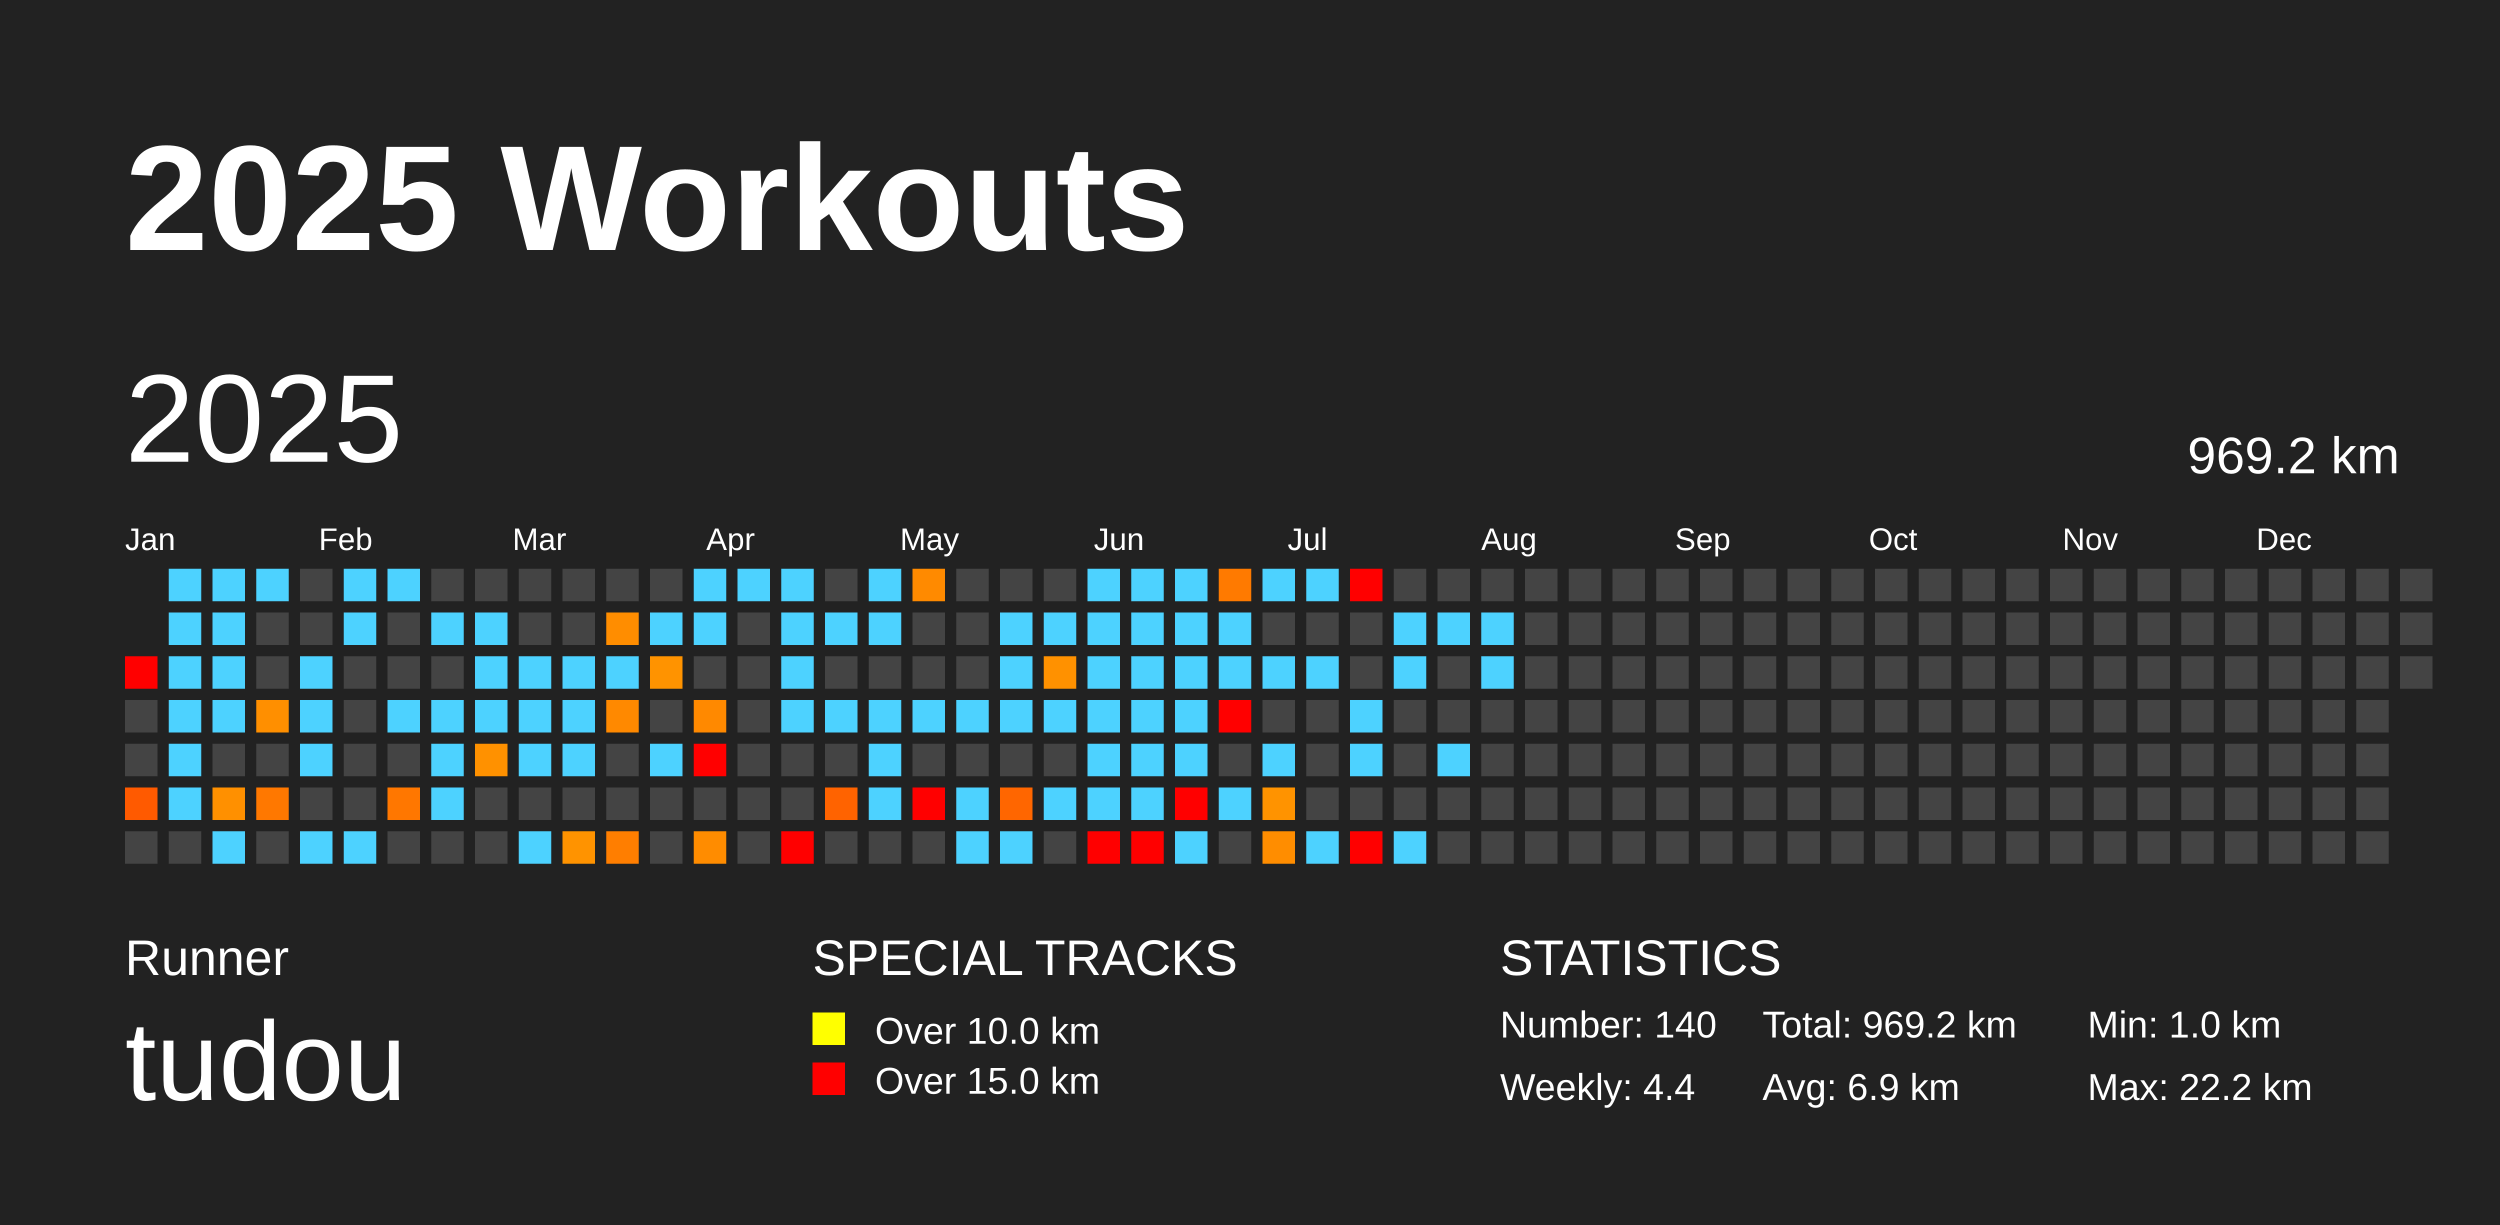
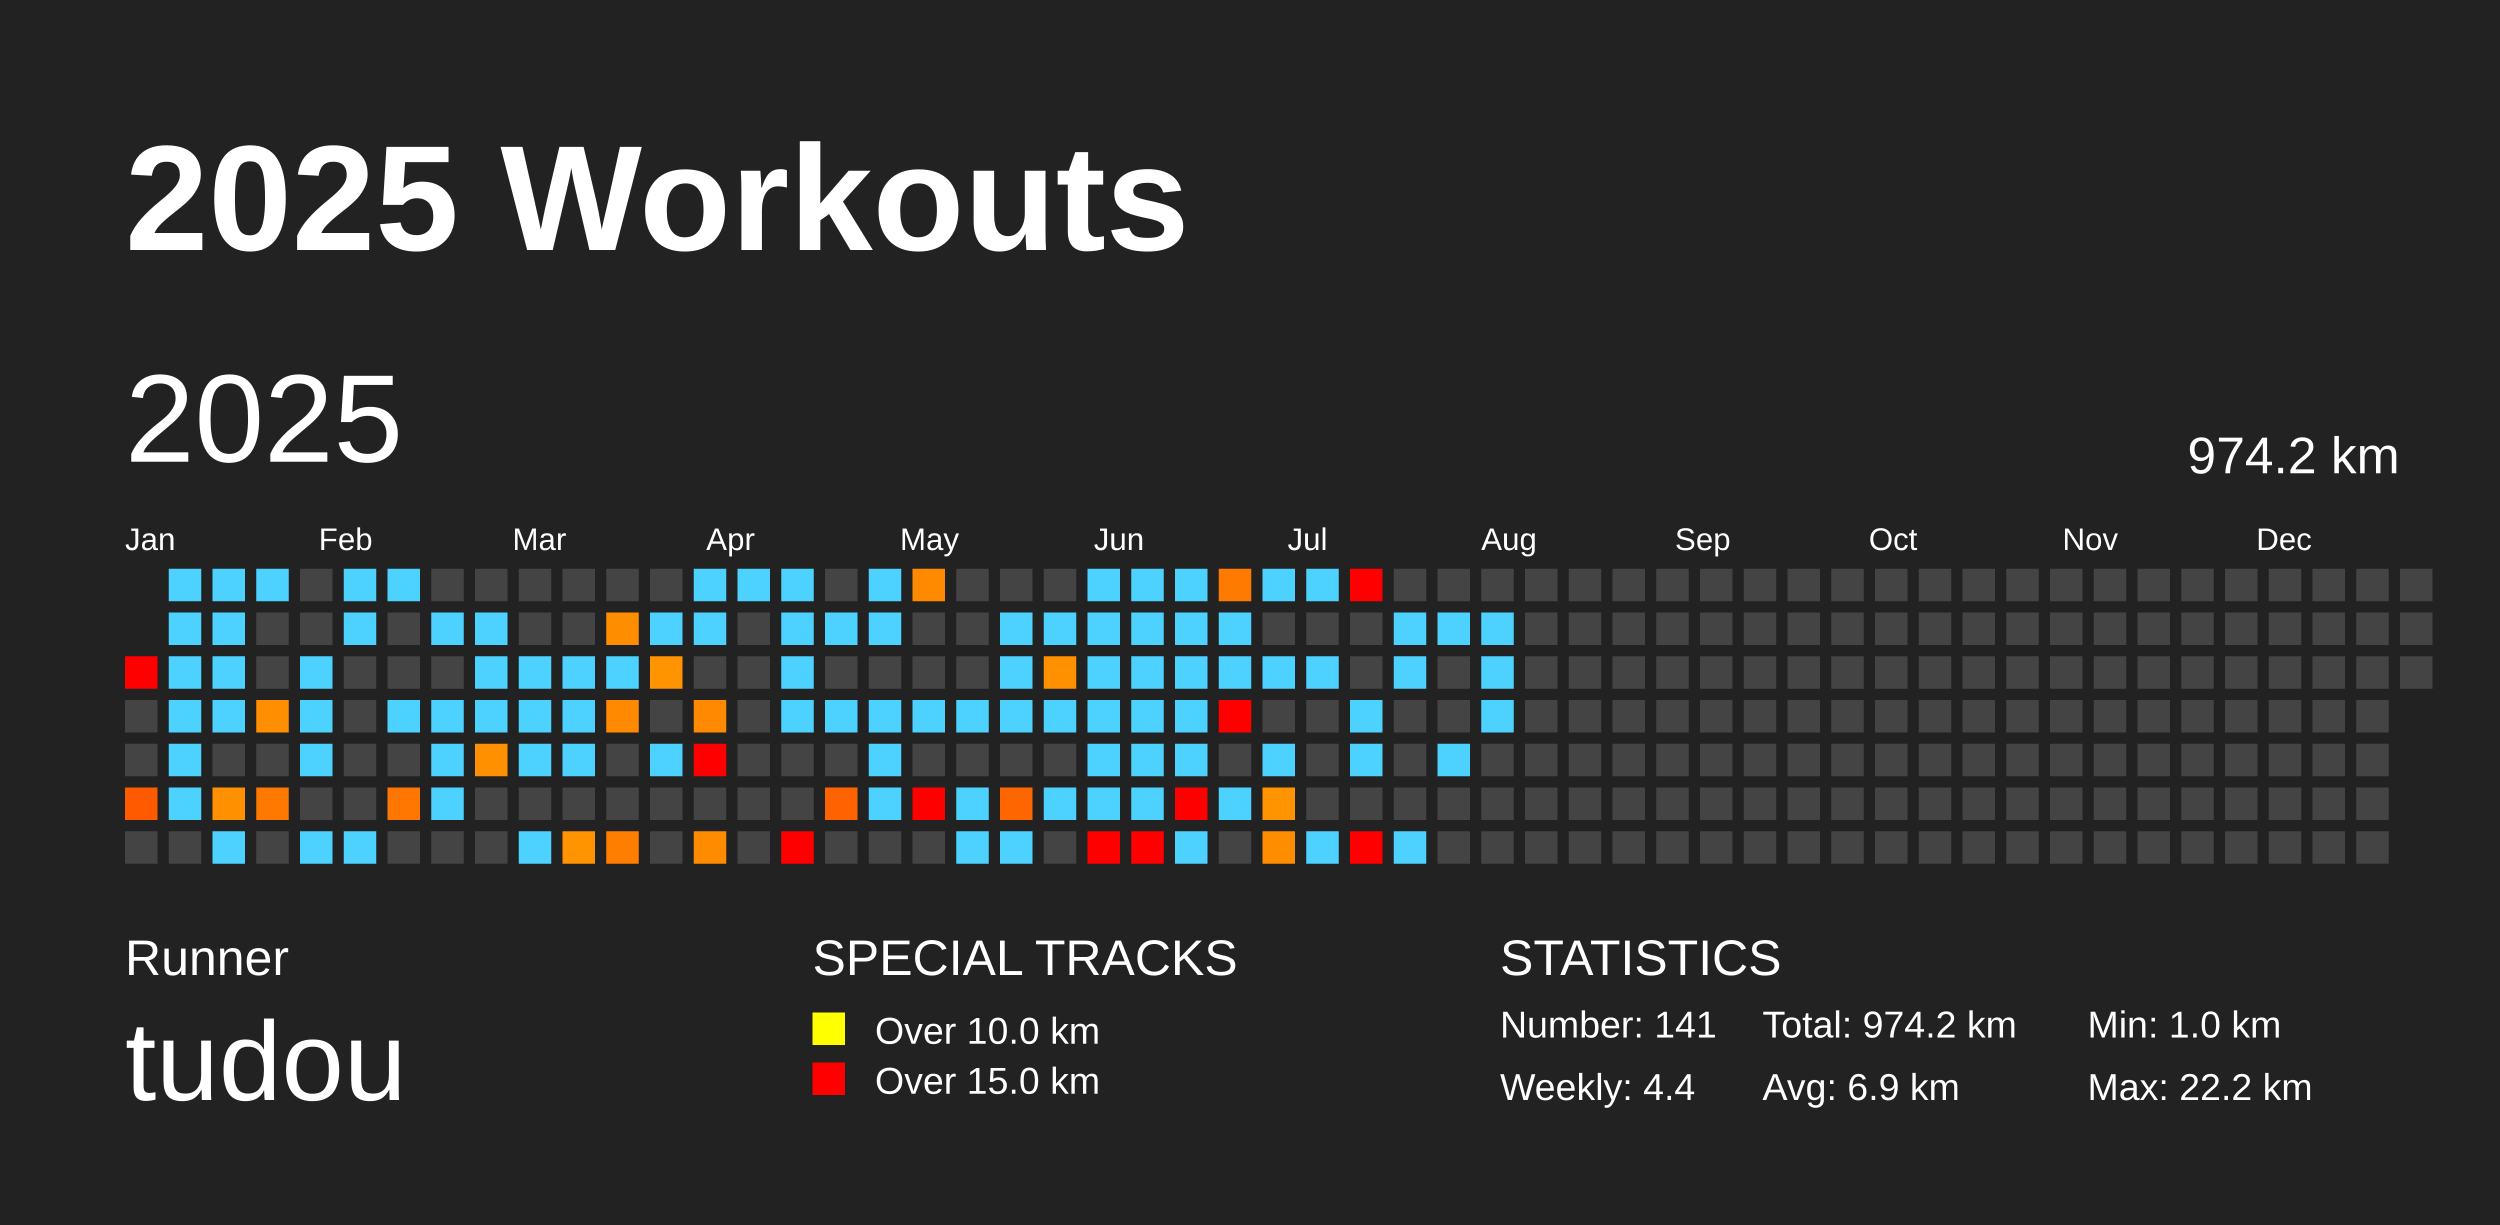
<svg xmlns="http://www.w3.org/2000/svg" baseProfile="full" height="98mm" version="1.1" viewBox="0,0,200,98" width="200mm">
  <defs />
  <rect fill="#222222" height="98" width="200" x="0" y="0" />
  <text fill="#FFFFFF" style="font-size:12px; font-family:Arial; font-weight:bold;" x="10" y="20">2025 Workouts</text>
  <text fill="#FFFFFF" style="font-size:4px; font-family:Arial" x="10" y="78">Runner</text>
  <text fill="#FFFFFF" style="font-size:9px; font-family:Arial" x="10" y="88">tudou</text>
  <text fill="#FFFFFF" style="font-size:4px; font-family:Arial" x="65" y="78">SPECIAL TRACKS</text>
  <rect fill="yellow" height="2.6" width="2.6" x="65" y="81" />
  <text fill="#FFFFFF" style="font-size:3px; font-family:Arial" x="70" y="83.5">Over 10.0 km</text>
  <rect fill="red" height="2.6" width="2.6" x="65" y="85" />
  <text fill="#FFFFFF" style="font-size:3px; font-family:Arial" x="70" y="87.5">Over 15.0 km</text>
  <text fill="#FFFFFF" style="font-size:4px; font-family:Arial" x="120" y="78">STATISTICS</text>
-   <text fill="#FFFFFF" style="font-size:3px; font-family:Arial" x="120" y="83">Number: 140</text>
+   <text fill="#FFFFFF" style="font-size:3px; font-family:Arial" x="120" y="83">Number: 141</text>
  <text fill="#FFFFFF" style="font-size:3px; font-family:Arial" x="120" y="88">Weekly: 4.4</text>
-   <text fill="#FFFFFF" style="font-size:3px; font-family:Arial" x="141" y="83">Total: 969.2 km</text>
+   <text fill="#FFFFFF" style="font-size:3px; font-family:Arial" x="141" y="83">Total: 974.2 km</text>
  <text fill="#FFFFFF" style="font-size:3px; font-family:Arial" x="141" y="88">Avg: 6.9 km</text>
  <text fill="#FFFFFF" style="font-size:3px; font-family:Arial" x="167" y="83">Min: 1.0 km</text>
  <text fill="#FFFFFF" style="font-size:3px; font-family:Arial" x="167" y="88">Max: 22.2 km</text>
  <text dominant-baseline="hanging" fill="#FFFFFF" style="font-size:10.0px; font-family:Arial;" x="10" y="30">2025</text>
-   <text dominant-baseline="hanging" fill="#FFFFFF" style="font-size:4.125px; font-family:Arial;" x="175" y="35">969.2 km</text>
+   <text dominant-baseline="hanging" fill="#FFFFFF" style="font-size:4.125px; font-family:Arial;" x="175" y="35">974.2 km</text>
  <text fill="#FFFFFF" style="font-size:2.5px; font-family:Arial" x="10.0" y="44">Jan</text>
  <text fill="#FFFFFF" style="font-size:2.5px; font-family:Arial" x="25.5" y="44">Feb</text>
  <text fill="#FFFFFF" style="font-size:2.5px; font-family:Arial" x="41.0" y="44">Mar</text>
  <text fill="#FFFFFF" style="font-size:2.5px; font-family:Arial" x="56.5" y="44">Apr</text>
  <text fill="#FFFFFF" style="font-size:2.5px; font-family:Arial" x="72.0" y="44">May</text>
  <text fill="#FFFFFF" style="font-size:2.5px; font-family:Arial" x="87.5" y="44">Jun</text>
  <text fill="#FFFFFF" style="font-size:2.5px; font-family:Arial" x="103.0" y="44">Jul</text>
  <text fill="#FFFFFF" style="font-size:2.5px; font-family:Arial" x="118.5" y="44">Aug</text>
  <text fill="#FFFFFF" style="font-size:2.5px; font-family:Arial" x="134.0" y="44">Sep</text>
  <text fill="#FFFFFF" style="font-size:2.5px; font-family:Arial" x="149.5" y="44">Oct</text>
  <text fill="#FFFFFF" style="font-size:2.5px; font-family:Arial" x="165.0" y="44">Nov</text>
  <text fill="#FFFFFF" style="font-size:2.5px; font-family:Arial" x="180.5" y="44">Dec</text>
  <rect fill="red" height="2.6" width="2.6" x="10.0" y="52.5" />
  <rect fill="#444444" height="2.6" width="2.6" x="10.0" y="56.0" />
  <rect fill="#444444" height="2.6" width="2.6" x="10.0" y="59.5" />
  <rect fill="#ff5a00" height="2.6" width="2.6" x="10.0" y="63.0" />
  <rect fill="#444444" height="2.6" width="2.6" x="10.0" y="66.5" />
  <rect fill="#4dd2ff" height="2.6" width="2.6" x="13.5" y="45.5" />
  <rect fill="#4dd2ff" height="2.6" width="2.6" x="13.5" y="49.0" />
  <rect fill="#4dd2ff" height="2.6" width="2.6" x="13.5" y="52.5" />
  <rect fill="#4dd2ff" height="2.6" width="2.6" x="13.5" y="56.0" />
  <rect fill="#4dd2ff" height="2.6" width="2.6" x="13.5" y="59.5" />
  <rect fill="#4dd2ff" height="2.6" width="2.6" x="13.5" y="63.0" />
  <rect fill="#444444" height="2.6" width="2.6" x="13.5" y="66.5" />
  <rect fill="#4dd2ff" height="2.6" width="2.6" x="17.0" y="45.5" />
  <rect fill="#4dd2ff" height="2.6" width="2.6" x="17.0" y="49.0" />
  <rect fill="#4dd2ff" height="2.6" width="2.6" x="17.0" y="52.5" />
  <rect fill="#4dd2ff" height="2.6" width="2.6" x="17.0" y="56.0" />
  <rect fill="#444444" height="2.6" width="2.6" x="17.0" y="59.5" />
  <rect fill="#ff9000" height="2.6" width="2.6" x="17.0" y="63.0" />
  <rect fill="#4dd2ff" height="2.6" width="2.6" x="17.0" y="66.5" />
  <rect fill="#4dd2ff" height="2.6" width="2.6" x="20.5" y="45.5" />
  <rect fill="#444444" height="2.6" width="2.6" x="20.5" y="49.0" />
  <rect fill="#444444" height="2.6" width="2.6" x="20.5" y="52.5" />
  <rect fill="#ff8f00" height="2.6" width="2.6" x="20.5" y="56.0" />
  <rect fill="#444444" height="2.6" width="2.6" x="20.5" y="59.5" />
  <rect fill="#ff7800" height="2.6" width="2.6" x="20.5" y="63.0" />
  <rect fill="#444444" height="2.6" width="2.6" x="20.5" y="66.5" />
  <rect fill="#444444" height="2.6" width="2.6" x="24.0" y="45.5" />
  <rect fill="#444444" height="2.6" width="2.6" x="24.0" y="49.0" />
  <rect fill="#4dd2ff" height="2.6" width="2.6" x="24.0" y="52.5" />
  <rect fill="#4dd2ff" height="2.6" width="2.6" x="24.0" y="56.0" />
  <rect fill="#4dd2ff" height="2.6" width="2.6" x="24.0" y="59.5" />
  <rect fill="#444444" height="2.6" width="2.6" x="24.0" y="63.0" />
  <rect fill="#4dd2ff" height="2.6" width="2.6" x="24.0" y="66.5" />
  <rect fill="#4dd2ff" height="2.6" width="2.6" x="27.5" y="45.5" />
  <rect fill="#4dd2ff" height="2.6" width="2.6" x="27.5" y="49.0" />
  <rect fill="#444444" height="2.6" width="2.6" x="27.5" y="52.5" />
  <rect fill="#444444" height="2.6" width="2.6" x="27.5" y="56.0" />
  <rect fill="#444444" height="2.6" width="2.6" x="27.5" y="59.5" />
  <rect fill="#444444" height="2.6" width="2.6" x="27.5" y="63.0" />
  <rect fill="#4dd2ff" height="2.6" width="2.6" x="27.5" y="66.5" />
  <rect fill="#4dd2ff" height="2.6" width="2.6" x="31.0" y="45.5" />
  <rect fill="#444444" height="2.6" width="2.6" x="31.0" y="49.0" />
  <rect fill="#444444" height="2.6" width="2.6" x="31.0" y="52.5" />
  <rect fill="#4dd2ff" height="2.6" width="2.6" x="31.0" y="56.0" />
  <rect fill="#444444" height="2.6" width="2.6" x="31.0" y="59.5" />
  <rect fill="#ff7700" height="2.6" width="2.6" x="31.0" y="63.0" />
  <rect fill="#444444" height="2.6" width="2.6" x="31.0" y="66.5" />
  <rect fill="#444444" height="2.6" width="2.6" x="34.5" y="45.5" />
  <rect fill="#4dd2ff" height="2.6" width="2.6" x="34.5" y="49.0" />
  <rect fill="#444444" height="2.6" width="2.6" x="34.5" y="52.5" />
  <rect fill="#4dd2ff" height="2.6" width="2.6" x="34.5" y="56.0" />
  <rect fill="#4dd2ff" height="2.6" width="2.6" x="34.5" y="59.5" />
  <rect fill="#4dd2ff" height="2.6" width="2.6" x="34.5" y="63.0" />
  <rect fill="#444444" height="2.6" width="2.6" x="34.5" y="66.5" />
  <rect fill="#444444" height="2.6" width="2.6" x="38.0" y="45.5" />
  <rect fill="#4dd2ff" height="2.6" width="2.6" x="38.0" y="49.0" />
  <rect fill="#4dd2ff" height="2.6" width="2.6" x="38.0" y="52.5" />
  <rect fill="#4dd2ff" height="2.6" width="2.6" x="38.0" y="56.0" />
  <rect fill="#ff9100" height="2.6" width="2.6" x="38.0" y="59.5" />
  <rect fill="#444444" height="2.6" width="2.6" x="38.0" y="63.0" />
  <rect fill="#444444" height="2.6" width="2.6" x="38.0" y="66.5" />
  <rect fill="#444444" height="2.6" width="2.6" x="41.5" y="45.5" />
  <rect fill="#444444" height="2.6" width="2.6" x="41.5" y="49.0" />
  <rect fill="#4dd2ff" height="2.6" width="2.6" x="41.5" y="52.5" />
  <rect fill="#4dd2ff" height="2.6" width="2.6" x="41.5" y="56.0" />
  <rect fill="#4dd2ff" height="2.6" width="2.6" x="41.5" y="59.5" />
  <rect fill="#444444" height="2.6" width="2.6" x="41.5" y="63.0" />
  <rect fill="#4dd2ff" height="2.6" width="2.6" x="41.5" y="66.5" />
  <rect fill="#444444" height="2.6" width="2.6" x="45.0" y="45.5" />
  <rect fill="#444444" height="2.6" width="2.6" x="45.0" y="49.0" />
  <rect fill="#4dd2ff" height="2.6" width="2.6" x="45.0" y="52.5" />
  <rect fill="#4dd2ff" height="2.6" width="2.6" x="45.0" y="56.0" />
  <rect fill="#4dd2ff" height="2.6" width="2.6" x="45.0" y="59.5" />
  <rect fill="#444444" height="2.6" width="2.6" x="45.0" y="63.0" />
  <rect fill="#ff9300" height="2.6" width="2.6" x="45.0" y="66.5" />
  <rect fill="#444444" height="2.6" width="2.6" x="48.5" y="45.5" />
  <rect fill="#ff8d00" height="2.6" width="2.6" x="48.5" y="49.0" />
  <rect fill="#4dd2ff" height="2.6" width="2.6" x="48.5" y="52.5" />
  <rect fill="#ff8900" height="2.6" width="2.6" x="48.5" y="56.0" />
  <rect fill="#444444" height="2.6" width="2.6" x="48.5" y="59.5" />
  <rect fill="#444444" height="2.6" width="2.6" x="48.5" y="63.0" />
  <rect fill="#ff7e00" height="2.6" width="2.6" x="48.5" y="66.5" />
  <rect fill="#444444" height="2.6" width="2.6" x="52.0" y="45.5" />
  <rect fill="#4dd2ff" height="2.6" width="2.6" x="52.0" y="49.0" />
  <rect fill="#ff9300" height="2.6" width="2.6" x="52.0" y="52.5" />
  <rect fill="#444444" height="2.6" width="2.6" x="52.0" y="56.0" />
  <rect fill="#4dd2ff" height="2.6" width="2.6" x="52.0" y="59.5" />
  <rect fill="#444444" height="2.6" width="2.6" x="52.0" y="63.0" />
  <rect fill="#444444" height="2.6" width="2.6" x="52.0" y="66.5" />
  <rect fill="#4dd2ff" height="2.6" width="2.6" x="55.5" y="45.5" />
  <rect fill="#4dd2ff" height="2.6" width="2.6" x="55.5" y="49.0" />
  <rect fill="#444444" height="2.6" width="2.6" x="55.5" y="52.5" />
  <rect fill="#ff8900" height="2.6" width="2.6" x="55.5" y="56.0" />
  <rect fill="red" height="2.6" width="2.6" x="55.5" y="59.5" />
  <rect fill="#444444" height="2.6" width="2.6" x="55.5" y="63.0" />
  <rect fill="#ff8c00" height="2.6" width="2.6" x="55.5" y="66.5" />
  <rect fill="#4dd2ff" height="2.6" width="2.6" x="59.0" y="45.5" />
  <rect fill="#444444" height="2.6" width="2.6" x="59.0" y="49.0" />
  <rect fill="#444444" height="2.6" width="2.6" x="59.0" y="52.5" />
  <rect fill="#444444" height="2.6" width="2.6" x="59.0" y="56.0" />
  <rect fill="#444444" height="2.6" width="2.6" x="59.0" y="59.5" />
  <rect fill="#444444" height="2.6" width="2.6" x="59.0" y="63.0" />
  <rect fill="#444444" height="2.6" width="2.6" x="59.0" y="66.5" />
  <rect fill="#4dd2ff" height="2.6" width="2.6" x="62.5" y="45.5" />
  <rect fill="#4dd2ff" height="2.6" width="2.6" x="62.5" y="49.0" />
  <rect fill="#4dd2ff" height="2.6" width="2.6" x="62.5" y="52.5" />
  <rect fill="#4dd2ff" height="2.6" width="2.6" x="62.5" y="56.0" />
  <rect fill="#444444" height="2.6" width="2.6" x="62.5" y="59.5" />
  <rect fill="#444444" height="2.6" width="2.6" x="62.5" y="63.0" />
  <rect fill="red" height="2.6" width="2.6" x="62.5" y="66.5" />
  <rect fill="#444444" height="2.6" width="2.6" x="66.0" y="45.5" />
  <rect fill="#4dd2ff" height="2.6" width="2.6" x="66.0" y="49.0" />
  <rect fill="#444444" height="2.6" width="2.6" x="66.0" y="52.5" />
  <rect fill="#4dd2ff" height="2.6" width="2.6" x="66.0" y="56.0" />
  <rect fill="#444444" height="2.6" width="2.6" x="66.0" y="59.5" />
  <rect fill="#ff6300" height="2.6" width="2.6" x="66.0" y="63.0" />
  <rect fill="#444444" height="2.6" width="2.6" x="66.0" y="66.5" />
  <rect fill="#4dd2ff" height="2.6" width="2.6" x="69.5" y="45.5" />
  <rect fill="#4dd2ff" height="2.6" width="2.6" x="69.5" y="49.0" />
  <rect fill="#444444" height="2.6" width="2.6" x="69.5" y="52.5" />
  <rect fill="#4dd2ff" height="2.6" width="2.6" x="69.5" y="56.0" />
  <rect fill="#4dd2ff" height="2.6" width="2.6" x="69.5" y="59.5" />
  <rect fill="#4dd2ff" height="2.6" width="2.6" x="69.5" y="63.0" />
  <rect fill="#444444" height="2.6" width="2.6" x="69.5" y="66.5" />
  <rect fill="#ff8a00" height="2.6" width="2.6" x="73.0" y="45.5" />
  <rect fill="#444444" height="2.6" width="2.6" x="73.0" y="49.0" />
  <rect fill="#444444" height="2.6" width="2.6" x="73.0" y="52.5" />
  <rect fill="#4dd2ff" height="2.6" width="2.6" x="73.0" y="56.0" />
  <rect fill="#444444" height="2.6" width="2.6" x="73.0" y="59.5" />
  <rect fill="red" height="2.6" width="2.6" x="73.0" y="63.0" />
  <rect fill="#444444" height="2.6" width="2.6" x="73.0" y="66.5" />
  <rect fill="#444444" height="2.6" width="2.6" x="76.5" y="45.5" />
  <rect fill="#444444" height="2.6" width="2.6" x="76.5" y="49.0" />
  <rect fill="#444444" height="2.6" width="2.6" x="76.5" y="52.5" />
  <rect fill="#4dd2ff" height="2.6" width="2.6" x="76.5" y="56.0" />
  <rect fill="#444444" height="2.6" width="2.6" x="76.5" y="59.5" />
  <rect fill="#4dd2ff" height="2.6" width="2.6" x="76.5" y="63.0" />
  <rect fill="#4dd2ff" height="2.6" width="2.6" x="76.5" y="66.5" />
  <rect fill="#444444" height="2.6" width="2.6" x="80.0" y="45.5" />
  <rect fill="#4dd2ff" height="2.6" width="2.6" x="80.0" y="49.0" />
  <rect fill="#4dd2ff" height="2.6" width="2.6" x="80.0" y="52.5" />
  <rect fill="#4dd2ff" height="2.6" width="2.6" x="80.0" y="56.0" />
  <rect fill="#444444" height="2.6" width="2.6" x="80.0" y="59.5" />
  <rect fill="#ff6600" height="2.6" width="2.6" x="80.0" y="63.0" />
  <rect fill="#4dd2ff" height="2.6" width="2.6" x="80.0" y="66.5" />
  <rect fill="#444444" height="2.6" width="2.6" x="83.5" y="45.5" />
  <rect fill="#4dd2ff" height="2.6" width="2.6" x="83.5" y="49.0" />
  <rect fill="#ff9100" height="2.6" width="2.6" x="83.5" y="52.5" />
  <rect fill="#4dd2ff" height="2.6" width="2.6" x="83.5" y="56.0" />
  <rect fill="#444444" height="2.6" width="2.6" x="83.5" y="59.5" />
  <rect fill="#4dd2ff" height="2.6" width="2.6" x="83.5" y="63.0" />
  <rect fill="#444444" height="2.6" width="2.6" x="83.5" y="66.5" />
  <rect fill="#4dd2ff" height="2.6" width="2.6" x="87.0" y="45.5" />
  <rect fill="#4dd2ff" height="2.6" width="2.6" x="87.0" y="49.0" />
  <rect fill="#4dd2ff" height="2.6" width="2.6" x="87.0" y="52.5" />
  <rect fill="#4dd2ff" height="2.6" width="2.6" x="87.0" y="56.0" />
  <rect fill="#4dd2ff" height="2.6" width="2.6" x="87.0" y="59.5" />
  <rect fill="#4dd2ff" height="2.6" width="2.6" x="87.0" y="63.0" />
  <rect fill="red" height="2.6" width="2.6" x="87.0" y="66.5" />
  <rect fill="#4dd2ff" height="2.6" width="2.6" x="90.5" y="45.5" />
  <rect fill="#4dd2ff" height="2.6" width="2.6" x="90.5" y="49.0" />
  <rect fill="#4dd2ff" height="2.6" width="2.6" x="90.5" y="52.5" />
  <rect fill="#4dd2ff" height="2.6" width="2.6" x="90.5" y="56.0" />
  <rect fill="#4dd2ff" height="2.6" width="2.6" x="90.5" y="59.5" />
  <rect fill="#4dd2ff" height="2.6" width="2.6" x="90.5" y="63.0" />
  <rect fill="red" height="2.6" width="2.6" x="90.5" y="66.5" />
  <rect fill="#4dd2ff" height="2.6" width="2.6" x="94.0" y="45.5" />
  <rect fill="#4dd2ff" height="2.6" width="2.6" x="94.0" y="49.0" />
  <rect fill="#4dd2ff" height="2.6" width="2.6" x="94.0" y="52.5" />
  <rect fill="#4dd2ff" height="2.6" width="2.6" x="94.0" y="56.0" />
  <rect fill="#4dd2ff" height="2.6" width="2.6" x="94.0" y="59.5" />
  <rect fill="red" height="2.6" width="2.6" x="94.0" y="63.0" />
  <rect fill="#4dd2ff" height="2.6" width="2.6" x="94.0" y="66.5" />
  <rect fill="#ff7a00" height="2.6" width="2.6" x="97.5" y="45.5" />
  <rect fill="#4dd2ff" height="2.6" width="2.6" x="97.5" y="49.0" />
  <rect fill="#4dd2ff" height="2.6" width="2.6" x="97.5" y="52.5" />
  <rect fill="red" height="2.6" width="2.6" x="97.5" y="56.0" />
  <rect fill="#444444" height="2.6" width="2.6" x="97.5" y="59.5" />
  <rect fill="#4dd2ff" height="2.6" width="2.6" x="97.5" y="63.0" />
  <rect fill="#444444" height="2.6" width="2.6" x="97.5" y="66.5" />
  <rect fill="#4dd2ff" height="2.6" width="2.6" x="101.0" y="45.5" />
  <rect fill="#444444" height="2.6" width="2.6" x="101.0" y="49.0" />
  <rect fill="#4dd2ff" height="2.6" width="2.6" x="101.0" y="52.5" />
  <rect fill="#444444" height="2.6" width="2.6" x="101.0" y="56.0" />
  <rect fill="#4dd2ff" height="2.6" width="2.6" x="101.0" y="59.5" />
  <rect fill="#ff9300" height="2.6" width="2.6" x="101.0" y="63.0" />
  <rect fill="#ff8d00" height="2.6" width="2.6" x="101.0" y="66.5" />
  <rect fill="#4dd2ff" height="2.6" width="2.6" x="104.5" y="45.5" />
  <rect fill="#444444" height="2.6" width="2.6" x="104.5" y="49.0" />
  <rect fill="#4dd2ff" height="2.6" width="2.6" x="104.5" y="52.5" />
  <rect fill="#444444" height="2.6" width="2.6" x="104.5" y="56.0" />
  <rect fill="#444444" height="2.6" width="2.6" x="104.5" y="59.5" />
  <rect fill="#444444" height="2.6" width="2.6" x="104.5" y="63.0" />
  <rect fill="#4dd2ff" height="2.6" width="2.6" x="104.5" y="66.5" />
  <rect fill="red" height="2.6" width="2.6" x="108.0" y="45.5" />
  <rect fill="#444444" height="2.6" width="2.6" x="108.0" y="49.0" />
  <rect fill="#444444" height="2.6" width="2.6" x="108.0" y="52.5" />
  <rect fill="#4dd2ff" height="2.6" width="2.6" x="108.0" y="56.0" />
  <rect fill="#4dd2ff" height="2.6" width="2.6" x="108.0" y="59.5" />
  <rect fill="#444444" height="2.6" width="2.6" x="108.0" y="63.0" />
  <rect fill="red" height="2.6" width="2.6" x="108.0" y="66.5" />
  <rect fill="#444444" height="2.6" width="2.6" x="111.5" y="45.5" />
  <rect fill="#4dd2ff" height="2.6" width="2.6" x="111.5" y="49.0" />
  <rect fill="#4dd2ff" height="2.6" width="2.6" x="111.5" y="52.5" />
  <rect fill="#444444" height="2.6" width="2.6" x="111.5" y="56.0" />
  <rect fill="#444444" height="2.6" width="2.6" x="111.5" y="59.5" />
  <rect fill="#444444" height="2.6" width="2.6" x="111.5" y="63.0" />
  <rect fill="#4dd2ff" height="2.6" width="2.6" x="111.5" y="66.5" />
  <rect fill="#444444" height="2.6" width="2.6" x="115.0" y="45.5" />
  <rect fill="#4dd2ff" height="2.6" width="2.6" x="115.0" y="49.0" />
  <rect fill="#444444" height="2.6" width="2.6" x="115.0" y="52.5" />
  <rect fill="#444444" height="2.6" width="2.6" x="115.0" y="56.0" />
  <rect fill="#4dd2ff" height="2.6" width="2.6" x="115.0" y="59.5" />
  <rect fill="#444444" height="2.6" width="2.6" x="115.0" y="63.0" />
  <rect fill="#444444" height="2.6" width="2.6" x="115.0" y="66.5" />
  <rect fill="#444444" height="2.6" width="2.6" x="118.5" y="45.5" />
  <rect fill="#4dd2ff" height="2.6" width="2.6" x="118.5" y="49.0" />
  <rect fill="#4dd2ff" height="2.6" width="2.6" x="118.5" y="52.5" />
-   <rect fill="#444444" height="2.6" width="2.6" x="118.5" y="56.0" />
+   <rect fill="#4dd2ff" height="2.6" width="2.6" x="118.5" y="56.0" />
  <rect fill="#444444" height="2.6" width="2.6" x="118.5" y="59.5" />
  <rect fill="#444444" height="2.6" width="2.6" x="118.5" y="63.0" />
  <rect fill="#444444" height="2.6" width="2.6" x="118.5" y="66.5" />
  <rect fill="#444444" height="2.6" width="2.6" x="122.0" y="45.5" />
  <rect fill="#444444" height="2.6" width="2.6" x="122.0" y="49.0" />
  <rect fill="#444444" height="2.6" width="2.6" x="122.0" y="52.5" />
  <rect fill="#444444" height="2.6" width="2.6" x="122.0" y="56.0" />
  <rect fill="#444444" height="2.6" width="2.6" x="122.0" y="59.5" />
  <rect fill="#444444" height="2.6" width="2.6" x="122.0" y="63.0" />
  <rect fill="#444444" height="2.6" width="2.6" x="122.0" y="66.5" />
  <rect fill="#444444" height="2.6" width="2.6" x="125.5" y="45.5" />
  <rect fill="#444444" height="2.6" width="2.6" x="125.5" y="49.0" />
  <rect fill="#444444" height="2.6" width="2.6" x="125.5" y="52.5" />
  <rect fill="#444444" height="2.6" width="2.6" x="125.5" y="56.0" />
  <rect fill="#444444" height="2.6" width="2.6" x="125.5" y="59.5" />
  <rect fill="#444444" height="2.6" width="2.6" x="125.5" y="63.0" />
  <rect fill="#444444" height="2.6" width="2.6" x="125.5" y="66.5" />
  <rect fill="#444444" height="2.6" width="2.6" x="129.0" y="45.5" />
  <rect fill="#444444" height="2.6" width="2.6" x="129.0" y="49.0" />
  <rect fill="#444444" height="2.6" width="2.6" x="129.0" y="52.5" />
  <rect fill="#444444" height="2.6" width="2.6" x="129.0" y="56.0" />
  <rect fill="#444444" height="2.6" width="2.6" x="129.0" y="59.5" />
  <rect fill="#444444" height="2.6" width="2.6" x="129.0" y="63.0" />
  <rect fill="#444444" height="2.6" width="2.6" x="129.0" y="66.5" />
  <rect fill="#444444" height="2.6" width="2.6" x="132.5" y="45.5" />
  <rect fill="#444444" height="2.6" width="2.6" x="132.5" y="49.0" />
  <rect fill="#444444" height="2.6" width="2.6" x="132.5" y="52.5" />
  <rect fill="#444444" height="2.6" width="2.6" x="132.5" y="56.0" />
  <rect fill="#444444" height="2.6" width="2.6" x="132.5" y="59.5" />
  <rect fill="#444444" height="2.6" width="2.6" x="132.5" y="63.0" />
  <rect fill="#444444" height="2.6" width="2.6" x="132.5" y="66.5" />
  <rect fill="#444444" height="2.6" width="2.6" x="136.0" y="45.5" />
  <rect fill="#444444" height="2.6" width="2.6" x="136.0" y="49.0" />
  <rect fill="#444444" height="2.6" width="2.6" x="136.0" y="52.5" />
  <rect fill="#444444" height="2.6" width="2.6" x="136.0" y="56.0" />
  <rect fill="#444444" height="2.6" width="2.6" x="136.0" y="59.5" />
  <rect fill="#444444" height="2.6" width="2.6" x="136.0" y="63.0" />
  <rect fill="#444444" height="2.6" width="2.6" x="136.0" y="66.5" />
  <rect fill="#444444" height="2.6" width="2.6" x="139.5" y="45.5" />
  <rect fill="#444444" height="2.6" width="2.6" x="139.5" y="49.0" />
  <rect fill="#444444" height="2.6" width="2.6" x="139.5" y="52.5" />
  <rect fill="#444444" height="2.6" width="2.6" x="139.5" y="56.0" />
  <rect fill="#444444" height="2.6" width="2.6" x="139.5" y="59.5" />
  <rect fill="#444444" height="2.6" width="2.6" x="139.5" y="63.0" />
  <rect fill="#444444" height="2.6" width="2.6" x="139.5" y="66.5" />
  <rect fill="#444444" height="2.6" width="2.6" x="143.0" y="45.5" />
  <rect fill="#444444" height="2.6" width="2.6" x="143.0" y="49.0" />
  <rect fill="#444444" height="2.6" width="2.6" x="143.0" y="52.5" />
  <rect fill="#444444" height="2.6" width="2.6" x="143.0" y="56.0" />
  <rect fill="#444444" height="2.6" width="2.6" x="143.0" y="59.5" />
  <rect fill="#444444" height="2.6" width="2.6" x="143.0" y="63.0" />
  <rect fill="#444444" height="2.6" width="2.6" x="143.0" y="66.5" />
  <rect fill="#444444" height="2.6" width="2.6" x="146.5" y="45.5" />
  <rect fill="#444444" height="2.6" width="2.6" x="146.5" y="49.0" />
  <rect fill="#444444" height="2.6" width="2.6" x="146.5" y="52.5" />
  <rect fill="#444444" height="2.6" width="2.6" x="146.5" y="56.0" />
  <rect fill="#444444" height="2.6" width="2.6" x="146.5" y="59.5" />
  <rect fill="#444444" height="2.6" width="2.6" x="146.5" y="63.0" />
  <rect fill="#444444" height="2.6" width="2.6" x="146.5" y="66.5" />
  <rect fill="#444444" height="2.6" width="2.6" x="150.0" y="45.5" />
  <rect fill="#444444" height="2.6" width="2.6" x="150.0" y="49.0" />
  <rect fill="#444444" height="2.6" width="2.6" x="150.0" y="52.5" />
  <rect fill="#444444" height="2.6" width="2.6" x="150.0" y="56.0" />
  <rect fill="#444444" height="2.6" width="2.6" x="150.0" y="59.5" />
  <rect fill="#444444" height="2.6" width="2.6" x="150.0" y="63.0" />
  <rect fill="#444444" height="2.6" width="2.6" x="150.0" y="66.5" />
  <rect fill="#444444" height="2.6" width="2.6" x="153.5" y="45.5" />
  <rect fill="#444444" height="2.6" width="2.6" x="153.5" y="49.0" />
  <rect fill="#444444" height="2.6" width="2.6" x="153.5" y="52.5" />
  <rect fill="#444444" height="2.6" width="2.6" x="153.5" y="56.0" />
  <rect fill="#444444" height="2.6" width="2.6" x="153.5" y="59.5" />
  <rect fill="#444444" height="2.6" width="2.6" x="153.5" y="63.0" />
  <rect fill="#444444" height="2.6" width="2.6" x="153.5" y="66.5" />
  <rect fill="#444444" height="2.6" width="2.6" x="157.0" y="45.5" />
  <rect fill="#444444" height="2.6" width="2.6" x="157.0" y="49.0" />
  <rect fill="#444444" height="2.6" width="2.6" x="157.0" y="52.5" />
  <rect fill="#444444" height="2.6" width="2.6" x="157.0" y="56.0" />
  <rect fill="#444444" height="2.6" width="2.6" x="157.0" y="59.5" />
  <rect fill="#444444" height="2.6" width="2.6" x="157.0" y="63.0" />
  <rect fill="#444444" height="2.6" width="2.6" x="157.0" y="66.5" />
  <rect fill="#444444" height="2.6" width="2.6" x="160.5" y="45.5" />
  <rect fill="#444444" height="2.6" width="2.6" x="160.5" y="49.0" />
  <rect fill="#444444" height="2.6" width="2.6" x="160.5" y="52.5" />
  <rect fill="#444444" height="2.6" width="2.6" x="160.5" y="56.0" />
  <rect fill="#444444" height="2.6" width="2.6" x="160.5" y="59.5" />
  <rect fill="#444444" height="2.6" width="2.6" x="160.5" y="63.0" />
  <rect fill="#444444" height="2.6" width="2.6" x="160.5" y="66.5" />
  <rect fill="#444444" height="2.6" width="2.6" x="164.0" y="45.5" />
  <rect fill="#444444" height="2.6" width="2.6" x="164.0" y="49.0" />
  <rect fill="#444444" height="2.6" width="2.6" x="164.0" y="52.5" />
  <rect fill="#444444" height="2.6" width="2.6" x="164.0" y="56.0" />
  <rect fill="#444444" height="2.6" width="2.6" x="164.0" y="59.5" />
  <rect fill="#444444" height="2.6" width="2.6" x="164.0" y="63.0" />
  <rect fill="#444444" height="2.6" width="2.6" x="164.0" y="66.5" />
  <rect fill="#444444" height="2.6" width="2.6" x="167.5" y="45.5" />
  <rect fill="#444444" height="2.6" width="2.6" x="167.5" y="49.0" />
  <rect fill="#444444" height="2.6" width="2.6" x="167.5" y="52.5" />
  <rect fill="#444444" height="2.6" width="2.6" x="167.5" y="56.0" />
  <rect fill="#444444" height="2.6" width="2.6" x="167.5" y="59.5" />
  <rect fill="#444444" height="2.6" width="2.6" x="167.5" y="63.0" />
  <rect fill="#444444" height="2.6" width="2.6" x="167.5" y="66.5" />
  <rect fill="#444444" height="2.6" width="2.6" x="171.0" y="45.5" />
  <rect fill="#444444" height="2.6" width="2.6" x="171.0" y="49.0" />
  <rect fill="#444444" height="2.6" width="2.6" x="171.0" y="52.5" />
  <rect fill="#444444" height="2.6" width="2.6" x="171.0" y="56.0" />
  <rect fill="#444444" height="2.6" width="2.6" x="171.0" y="59.5" />
  <rect fill="#444444" height="2.6" width="2.6" x="171.0" y="63.0" />
  <rect fill="#444444" height="2.6" width="2.6" x="171.0" y="66.5" />
  <rect fill="#444444" height="2.6" width="2.6" x="174.5" y="45.5" />
  <rect fill="#444444" height="2.6" width="2.6" x="174.5" y="49.0" />
  <rect fill="#444444" height="2.6" width="2.6" x="174.5" y="52.5" />
  <rect fill="#444444" height="2.6" width="2.6" x="174.5" y="56.0" />
  <rect fill="#444444" height="2.6" width="2.6" x="174.5" y="59.5" />
  <rect fill="#444444" height="2.6" width="2.6" x="174.5" y="63.0" />
  <rect fill="#444444" height="2.6" width="2.6" x="174.5" y="66.5" />
  <rect fill="#444444" height="2.6" width="2.6" x="178.0" y="45.5" />
  <rect fill="#444444" height="2.6" width="2.6" x="178.0" y="49.0" />
  <rect fill="#444444" height="2.6" width="2.6" x="178.0" y="52.5" />
  <rect fill="#444444" height="2.6" width="2.6" x="178.0" y="56.0" />
  <rect fill="#444444" height="2.6" width="2.6" x="178.0" y="59.5" />
  <rect fill="#444444" height="2.6" width="2.6" x="178.0" y="63.0" />
  <rect fill="#444444" height="2.6" width="2.6" x="178.0" y="66.5" />
  <rect fill="#444444" height="2.6" width="2.6" x="181.5" y="45.5" />
  <rect fill="#444444" height="2.6" width="2.6" x="181.5" y="49.0" />
  <rect fill="#444444" height="2.6" width="2.6" x="181.5" y="52.5" />
  <rect fill="#444444" height="2.6" width="2.6" x="181.5" y="56.0" />
  <rect fill="#444444" height="2.6" width="2.6" x="181.5" y="59.5" />
  <rect fill="#444444" height="2.6" width="2.6" x="181.5" y="63.0" />
  <rect fill="#444444" height="2.6" width="2.6" x="181.5" y="66.5" />
  <rect fill="#444444" height="2.6" width="2.6" x="185.0" y="45.5" />
  <rect fill="#444444" height="2.6" width="2.6" x="185.0" y="49.0" />
  <rect fill="#444444" height="2.6" width="2.6" x="185.0" y="52.5" />
  <rect fill="#444444" height="2.6" width="2.6" x="185.0" y="56.0" />
  <rect fill="#444444" height="2.6" width="2.6" x="185.0" y="59.5" />
  <rect fill="#444444" height="2.6" width="2.6" x="185.0" y="63.0" />
  <rect fill="#444444" height="2.6" width="2.6" x="185.0" y="66.5" />
  <rect fill="#444444" height="2.6" width="2.6" x="188.5" y="45.5" />
  <rect fill="#444444" height="2.6" width="2.6" x="188.5" y="49.0" />
  <rect fill="#444444" height="2.6" width="2.6" x="188.5" y="52.5" />
  <rect fill="#444444" height="2.6" width="2.6" x="188.5" y="56.0" />
  <rect fill="#444444" height="2.6" width="2.6" x="188.5" y="59.5" />
  <rect fill="#444444" height="2.6" width="2.6" x="188.5" y="63.0" />
  <rect fill="#444444" height="2.6" width="2.6" x="188.5" y="66.5" />
  <rect fill="#444444" height="2.6" width="2.6" x="192.0" y="45.5" />
  <rect fill="#444444" height="2.6" width="2.6" x="192.0" y="49.0" />
  <rect fill="#444444" height="2.6" width="2.6" x="192.0" y="52.5" />
</svg>
